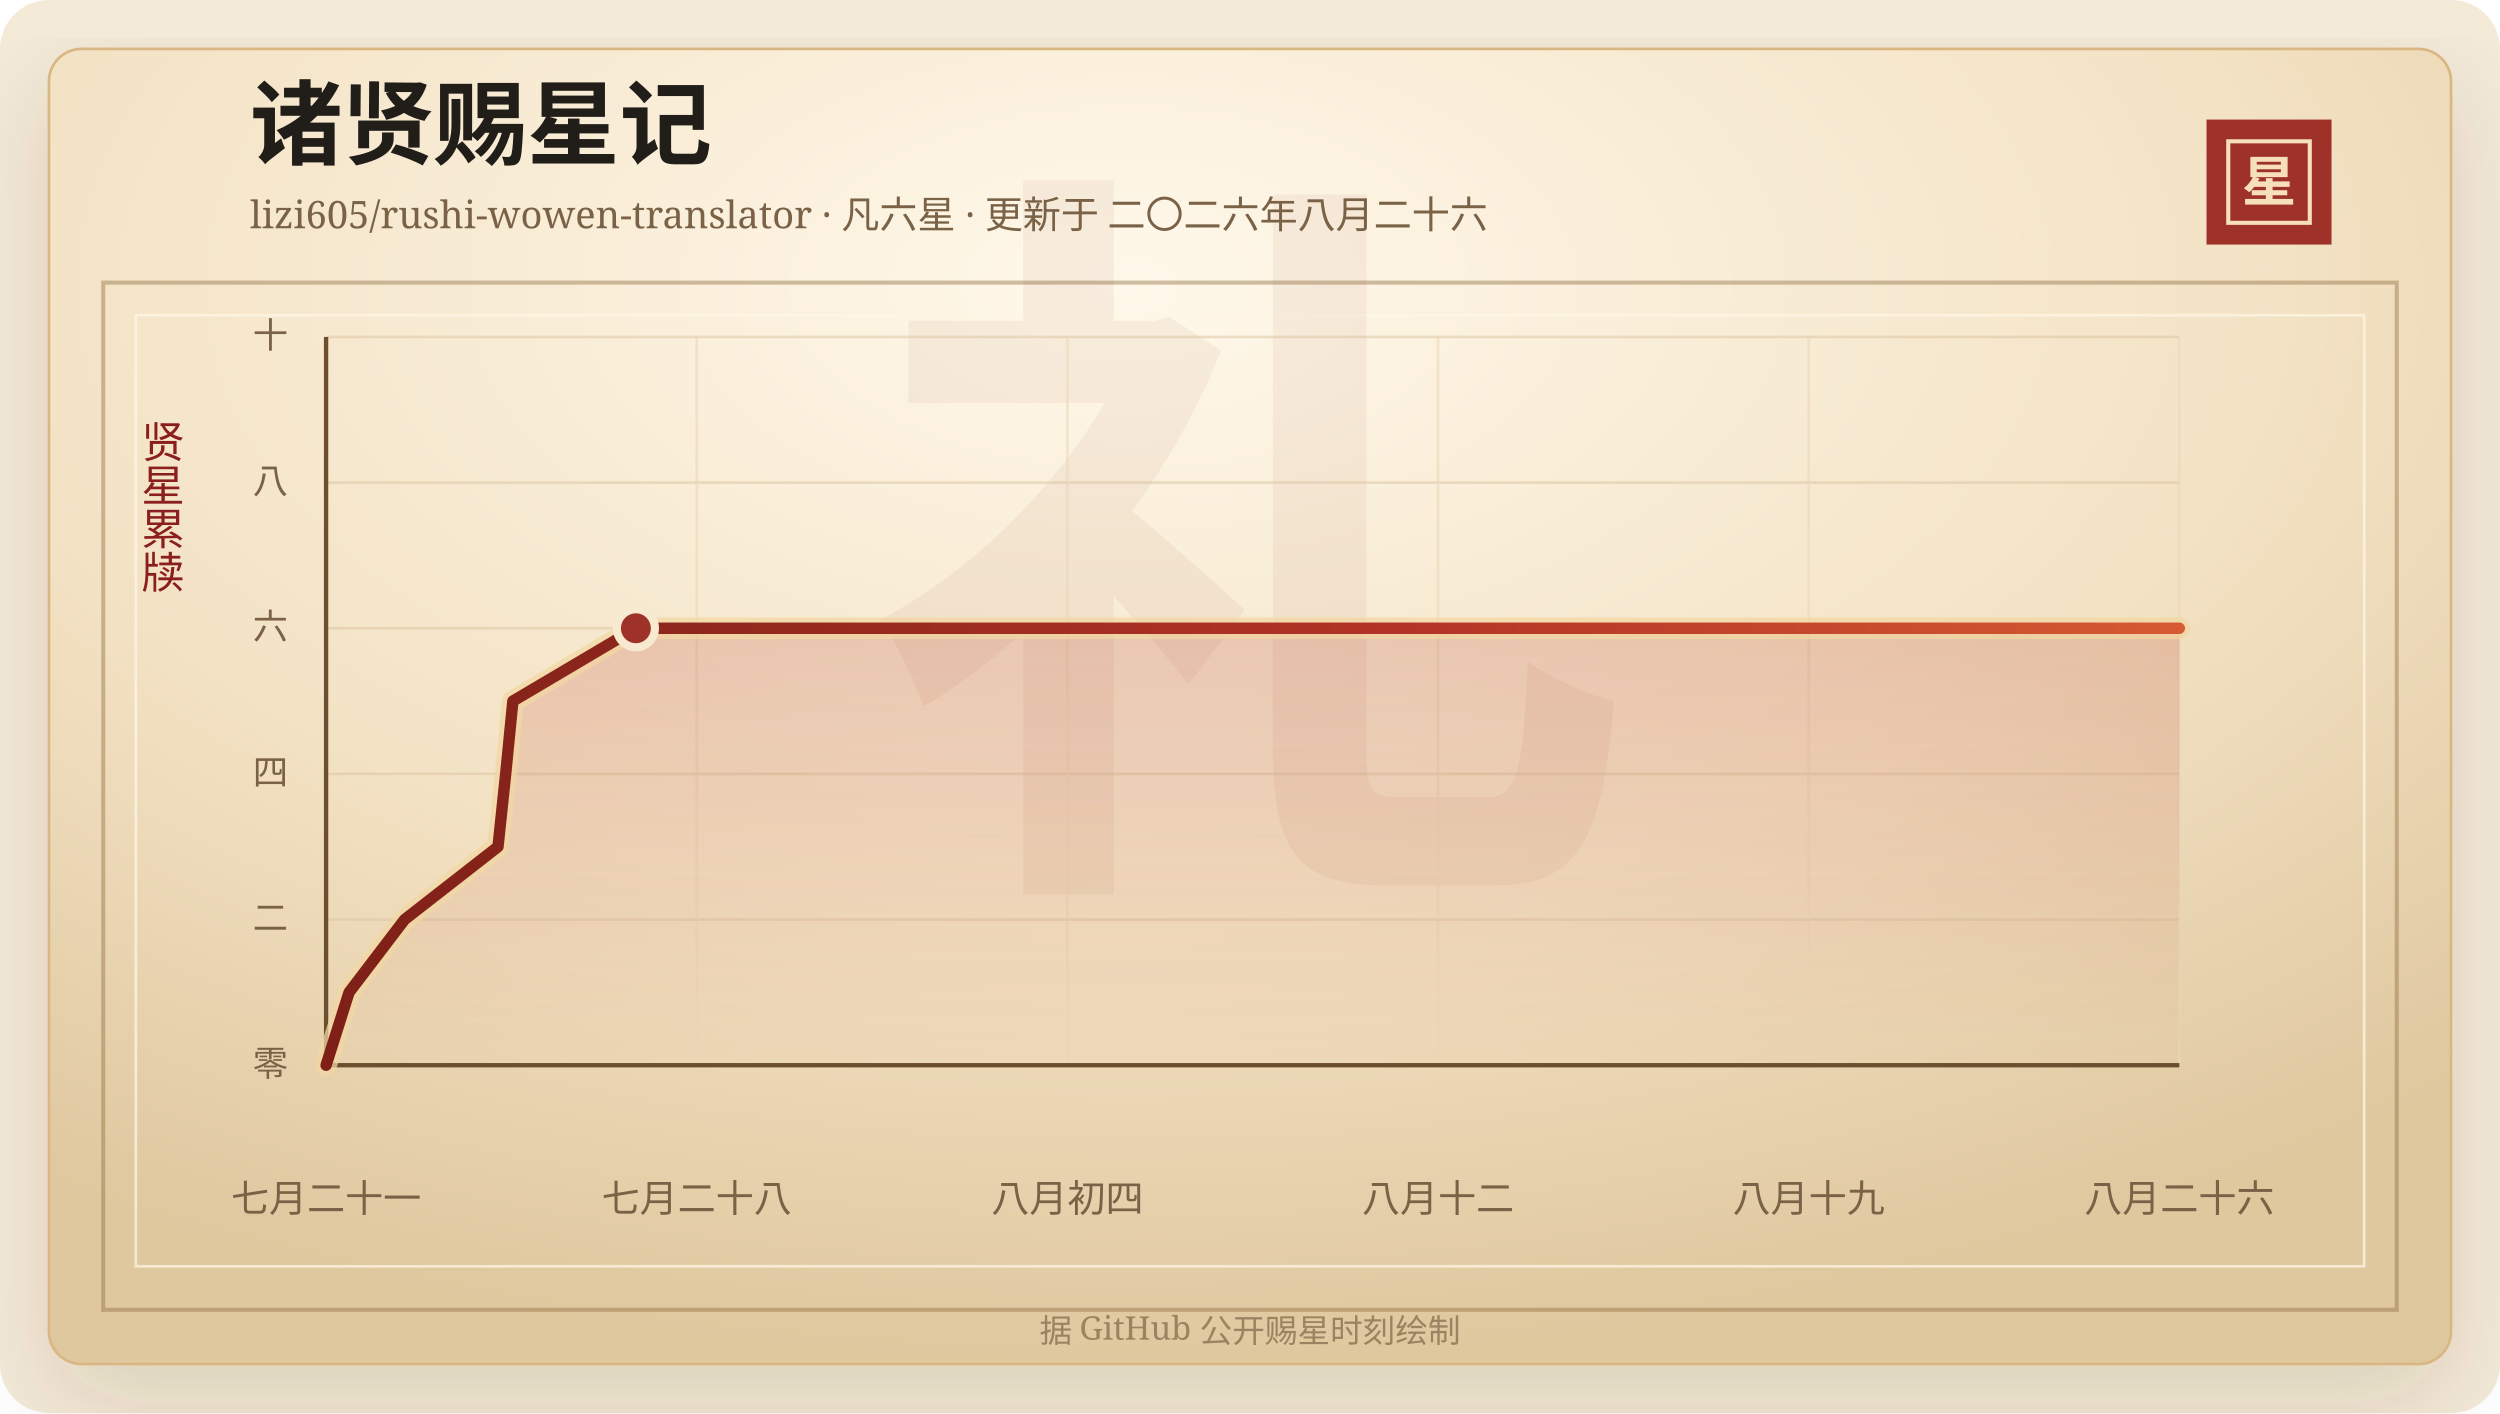
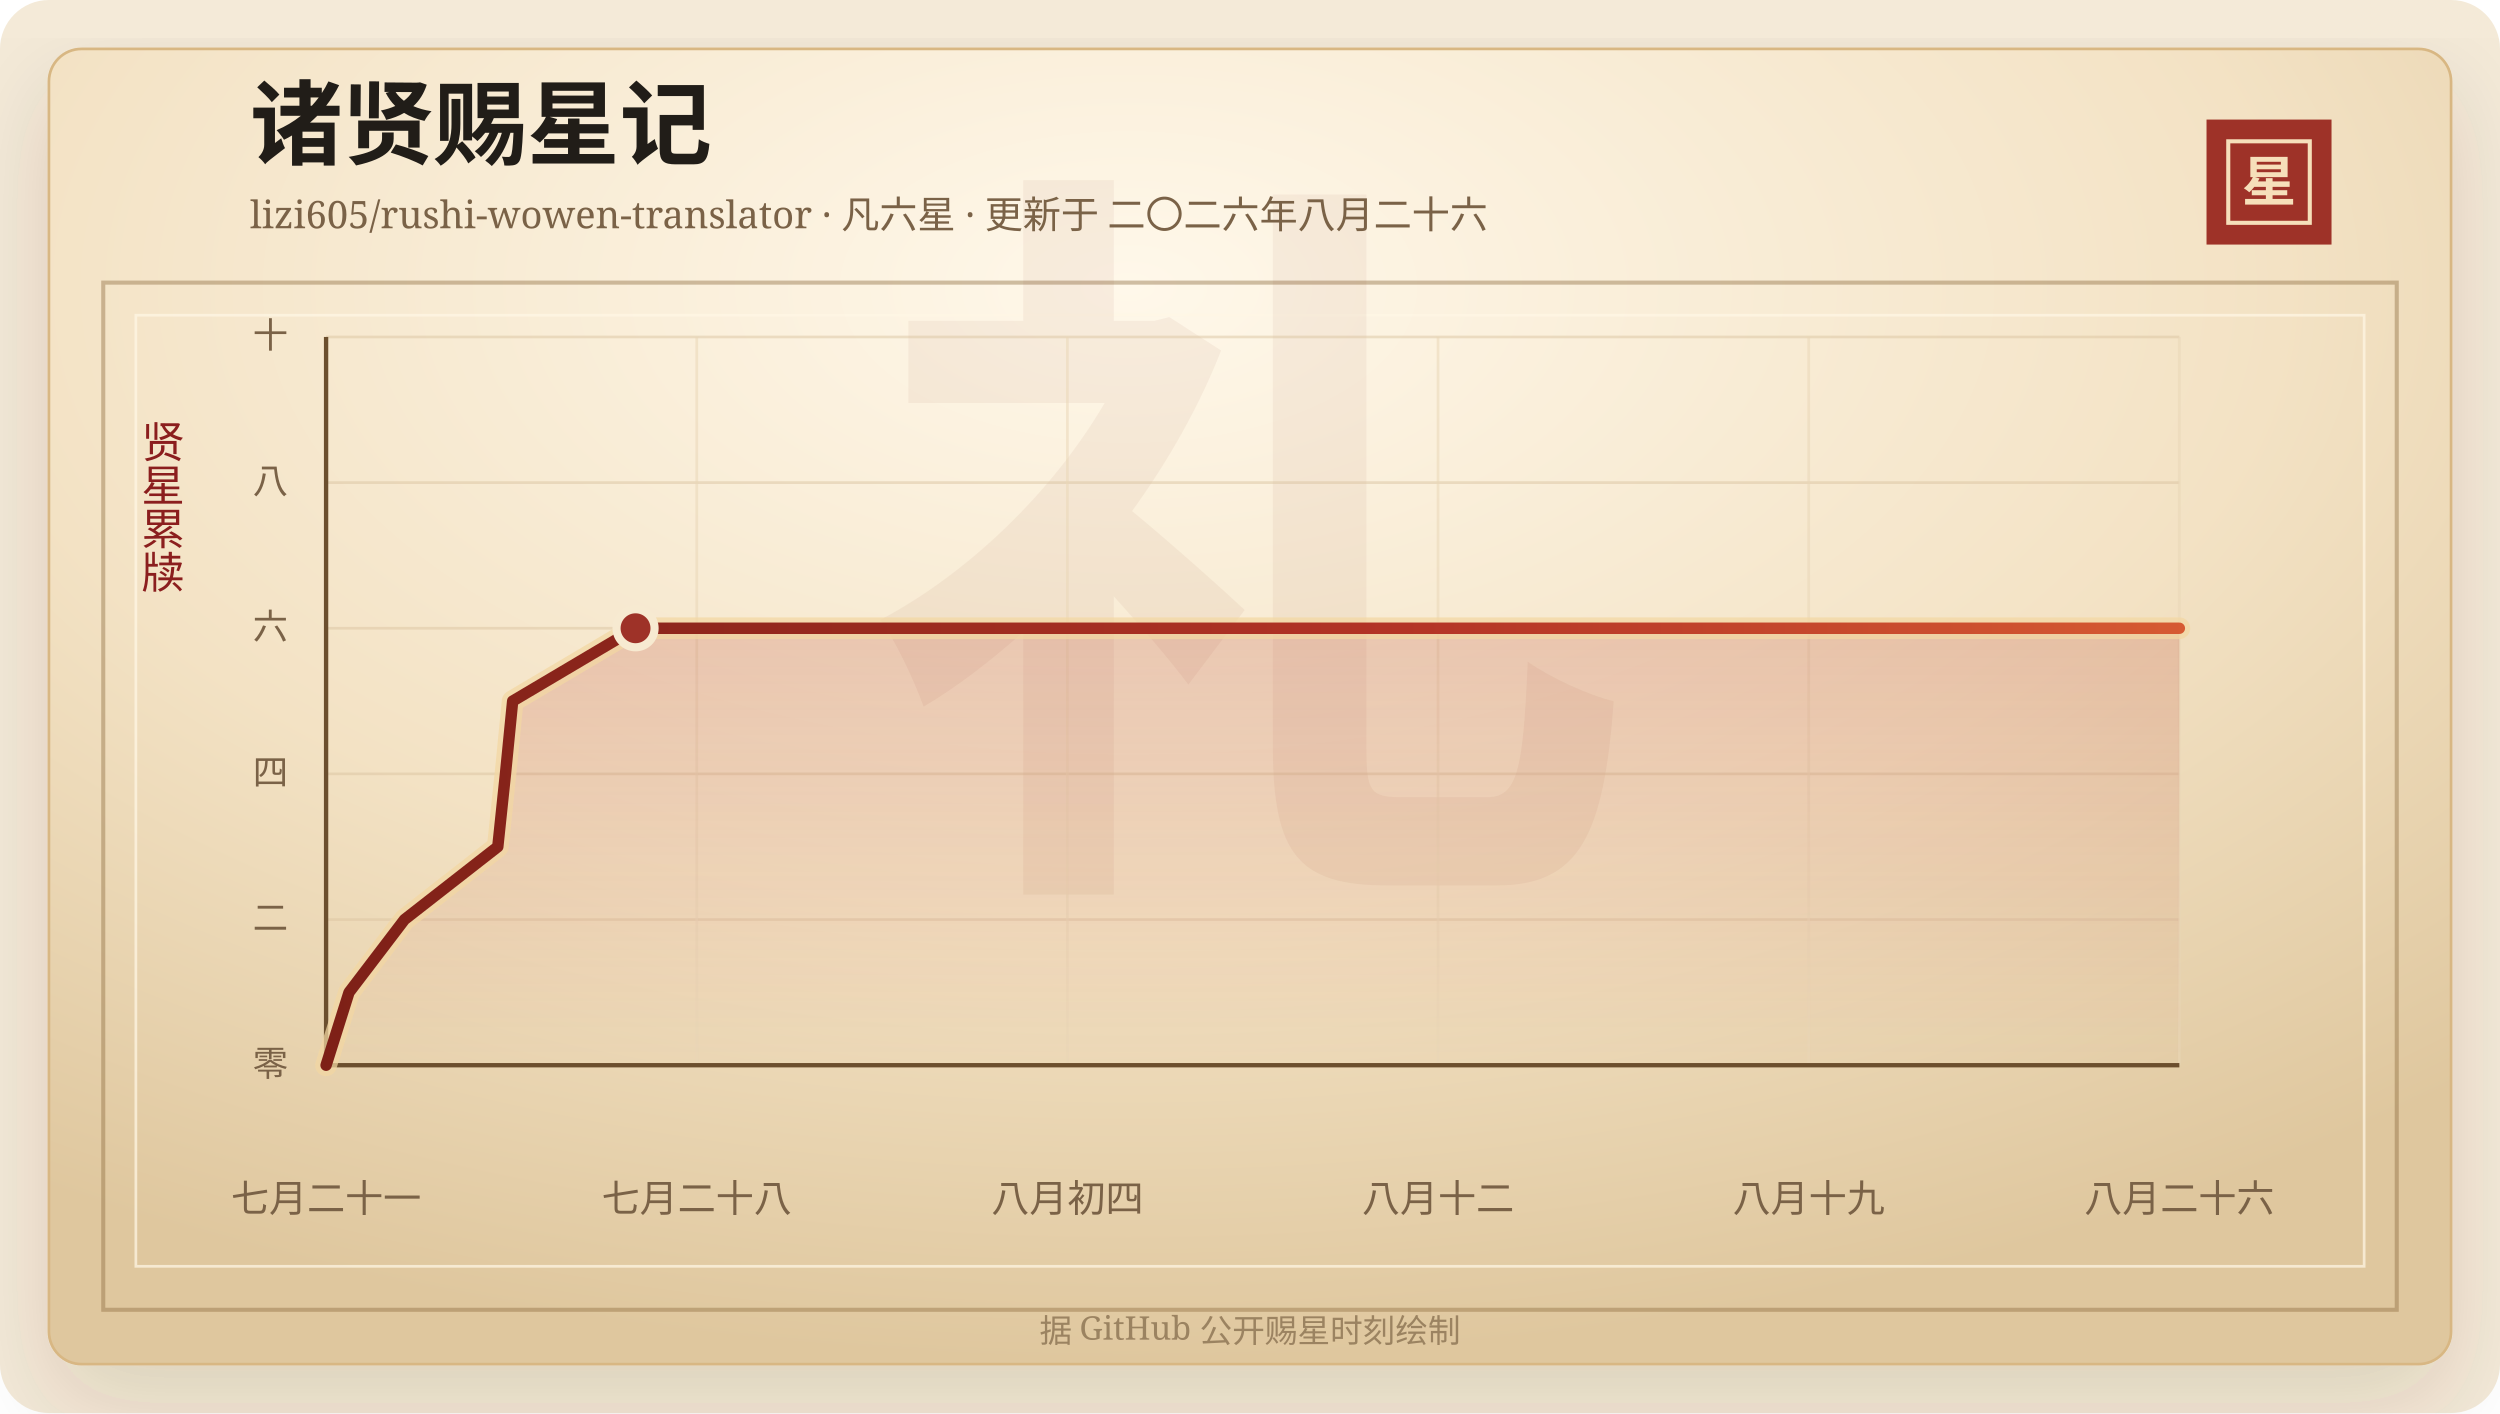
<svg xmlns="http://www.w3.org/2000/svg" width="920" height="520" viewBox="0 0 920 520" role="img" aria-labelledby="title desc">
  <defs>
    <linearGradient id="line" x1="0" x2="1" y1="0" y2="0">
      <stop offset="0%" stop-color="#7d2017" />
      <stop offset="58%" stop-color="#b33426" />
      <stop offset="100%" stop-color="#d65a32" />
    </linearGradient>
    <linearGradient id="area" x1="0" x2="0" y1="0" y2="1">
      <stop offset="0%" stop-color="#b33426" stop-opacity="0.2" />
      <stop offset="100%" stop-color="#b33426" stop-opacity="0" />
    </linearGradient>
    <radialGradient id="paper" cx="45%" cy="18%" r="82%">
      <stop offset="0%" stop-color="#fff8ea" />
      <stop offset="58%" stop-color="#f3e2c4" />
      <stop offset="100%" stop-color="#dfc79e" />
    </radialGradient>
    <filter id="shadow" x="-20%" y="-20%" width="140%" height="140%">
      <feDropShadow dx="0" dy="14" stdDeviation="18" flood-color="#3b2a20" flood-opacity="0.14" />
    </filter>
  </defs>
  <rect width="920" height="520" rx="18" fill="#f4ead8" />
  <rect x="18" y="18" width="884" height="484" rx="12" fill="url(#paper)" stroke="#d8b783" filter="url(#shadow)" />
  <rect x="38" y="104" width="844" height="378" fill="none" stroke="#8c6b3f" stroke-opacity="0.42" stroke-width="1.5" />
  <rect x="50" y="116" width="820" height="350" fill="none" stroke="#fff7e5" stroke-opacity="0.72" />
  <text x="460" y="304" text-anchor="middle" fill="#8c342a" fill-opacity="0.06" font-family="Songti SC, STSong, SimSun, serif" font-size="280" font-weight="700">礼</text>
  <text x="92" y="58" fill="#211d18" font-family="Songti SC, STSong, SimSun, serif" font-size="34" font-weight="700">诸贤赐星记</text>
  <text x="92" y="84" fill="#7a6247" font-family="Songti SC, STSong, SimSun, serif" font-size="14.0">lizi605/rushi-wowen-translator · 凡六星 · 更新于 二〇二六年八月二十六</text>
  <rect x="812" y="44" width="46" height="46" fill="#9e3228" />
  <rect x="820" y="52" width="30" height="30" fill="none" stroke="#f6dfba" stroke-width="1.5" />
  <text x="835" y="74" text-anchor="middle" fill="#f6dfba" font-family="Songti SC, STSong, SimSun, serif" font-size="20" font-weight="700">星</text>
  <text x="60" y="166" text-anchor="middle" fill="#8b1e1e" font-family="Songti SC, STSong, SimSun, serif" font-size="16" writing-mode="vertical-rl">贤星累牍</text>
  <line x1="120" y1="392.00" x2="802" y2="392.00" stroke="#d9c29e" stroke-opacity="0.48" />
  <text x="106" y="396.00" text-anchor="end" fill="#7a6247" font-family="Songti SC, STSong, SimSun, serif" font-size="13">零</text>
  <line x1="120" y1="338.40" x2="802" y2="338.40" stroke="#d9c29e" stroke-opacity="0.48" />
  <text x="106" y="342.40" text-anchor="end" fill="#7a6247" font-family="Songti SC, STSong, SimSun, serif" font-size="13">二</text>
  <line x1="120" y1="284.80" x2="802" y2="284.80" stroke="#d9c29e" stroke-opacity="0.48" />
  <text x="106" y="288.80" text-anchor="end" fill="#7a6247" font-family="Songti SC, STSong, SimSun, serif" font-size="13">四</text>
  <line x1="120" y1="231.20" x2="802" y2="231.20" stroke="#d9c29e" stroke-opacity="0.48" />
  <text x="106" y="235.20" text-anchor="end" fill="#7a6247" font-family="Songti SC, STSong, SimSun, serif" font-size="13">六</text>
  <line x1="120" y1="177.60" x2="802" y2="177.60" stroke="#d9c29e" stroke-opacity="0.48" />
  <text x="106" y="181.60" text-anchor="end" fill="#7a6247" font-family="Songti SC, STSong, SimSun, serif" font-size="13">八</text>
  <line x1="120" y1="124.00" x2="802" y2="124.00" stroke="#d9c29e" stroke-opacity="0.48" />
  <text x="106" y="128.00" text-anchor="end" fill="#7a6247" font-family="Songti SC, STSong, SimSun, serif" font-size="13">十</text>
  <line x1="120.00" y1="124" x2="120.00" y2="392" stroke="#ead6b7" stroke-opacity="0.54" />
  <text x="120.00" y="446" text-anchor="middle" fill="#7a6247" font-family="Songti SC, STSong, SimSun, serif" font-size="14">七月二十一</text>
  <line x1="256.40" y1="124" x2="256.40" y2="392" stroke="#ead6b7" stroke-opacity="0.54" />
  <text x="256.40" y="446" text-anchor="middle" fill="#7a6247" font-family="Songti SC, STSong, SimSun, serif" font-size="14">七月二十八</text>
  <line x1="392.80" y1="124" x2="392.80" y2="392" stroke="#ead6b7" stroke-opacity="0.54" />
  <text x="392.80" y="446" text-anchor="middle" fill="#7a6247" font-family="Songti SC, STSong, SimSun, serif" font-size="14">八月初四</text>
  <line x1="529.20" y1="124" x2="529.20" y2="392" stroke="#ead6b7" stroke-opacity="0.54" />
  <text x="529.20" y="446" text-anchor="middle" fill="#7a6247" font-family="Songti SC, STSong, SimSun, serif" font-size="14">八月十二</text>
  <line x1="665.60" y1="124" x2="665.60" y2="392" stroke="#ead6b7" stroke-opacity="0.54" />
  <text x="665.60" y="446" text-anchor="middle" fill="#7a6247" font-family="Songti SC, STSong, SimSun, serif" font-size="14">八月十九</text>
  <line x1="802.00" y1="124" x2="802.00" y2="392" stroke="#ead6b7" stroke-opacity="0.54" />
  <text x="802.00" y="446" text-anchor="middle" fill="#7a6247" font-family="Songti SC, STSong, SimSun, serif" font-size="14">八月二十六</text>
  <line x1="120" y1="392" x2="802" y2="392" stroke="#6c4f2e" stroke-width="1.6" />
  <line x1="120" y1="124" x2="120" y2="392" stroke="#6c4f2e" stroke-width="1.6" />
-   <polygon points="120.00,392.00 120.00,392.00 128.45,365.20 148.89,338.40 183.26,311.60 186.09,284.80 188.74,258.00 234.01,231.20 802.00,231.20 802.00,392.00" fill="url(#area)" />
-   <polyline points="120.00,392.00 128.45,365.20 148.89,338.40 183.26,311.60 186.09,284.80 188.74,258.00 234.01,231.20 802.00,231.20" fill="none" stroke="#f3d7a2" stroke-width="8" stroke-linecap="round" stroke-linejoin="round" opacity="0.72" />
-   <polyline points="120.00,392.00 128.45,365.20 148.89,338.40 183.26,311.60 186.09,284.80 188.74,258.00 234.01,231.20 802.00,231.20" fill="none" stroke="url(#line)" stroke-width="4.2" stroke-linecap="round" stroke-linejoin="round" />
-   <circle cx="234.01" cy="231.20" r="7" fill="#9e3228" stroke="#f7ead1" stroke-width="3" />
+   <polygon points="120.00,392.00 120.00,392.00 128.44,365.20 148.86,338.40 183.19,311.60 186.01,284.80 188.66,258.00 233.88,231.20 802.00,231.20 802.00,392.00" fill="url(#area)" />
+   <polyline points="120.00,392.00 128.44,365.20 148.86,338.40 183.19,311.60 186.01,284.80 188.66,258.00 233.88,231.20 802.00,231.20" fill="none" stroke="#f3d7a2" stroke-width="8" stroke-linecap="round" stroke-linejoin="round" opacity="0.72" />
+   <polyline points="120.00,392.00 128.44,365.20 148.86,338.40 183.19,311.60 186.01,284.80 188.66,258.00 233.88,231.20 802.00,231.20" fill="none" stroke="url(#line)" stroke-width="4.2" stroke-linecap="round" stroke-linejoin="round" />
+   <circle cx="233.88" cy="231.20" r="7" fill="#9e3228" stroke="#f7ead1" stroke-width="3" />
  <text x="460" y="494" text-anchor="middle" fill="#9b8361" font-family="Songti SC, STSong, SimSun, serif" font-size="12">据 GitHub 公开赐星时刻绘制</text>
</svg>
